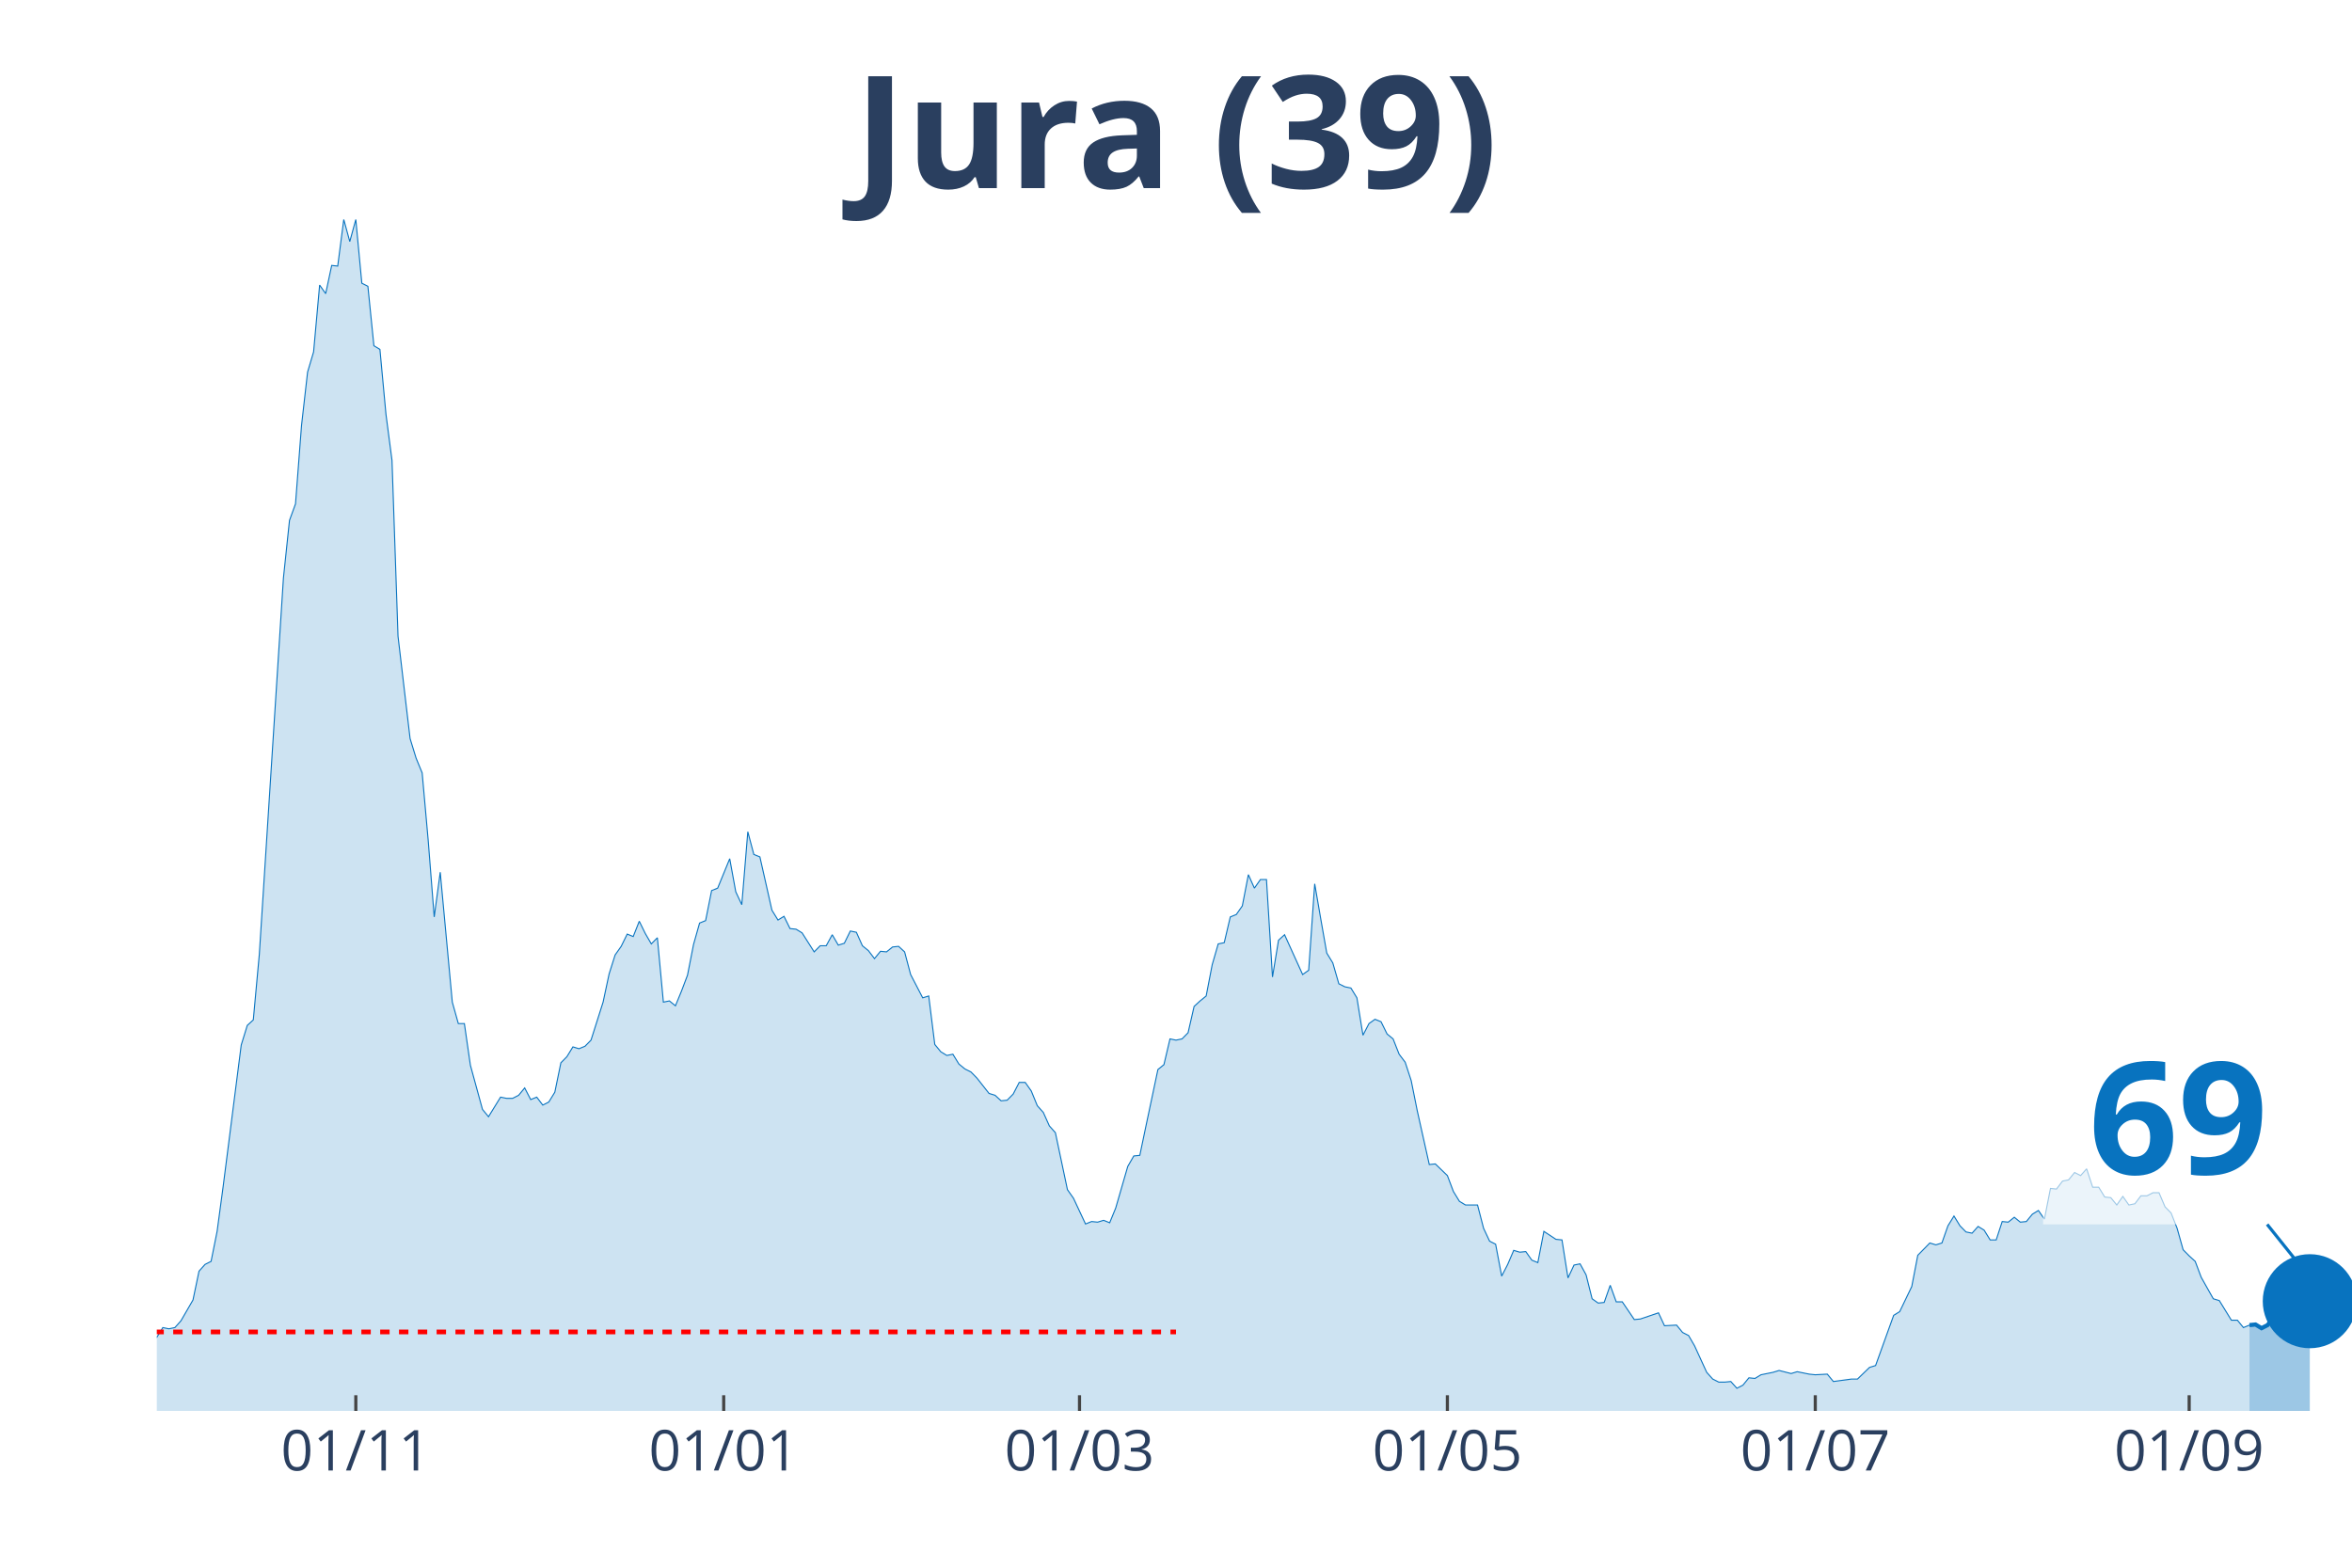
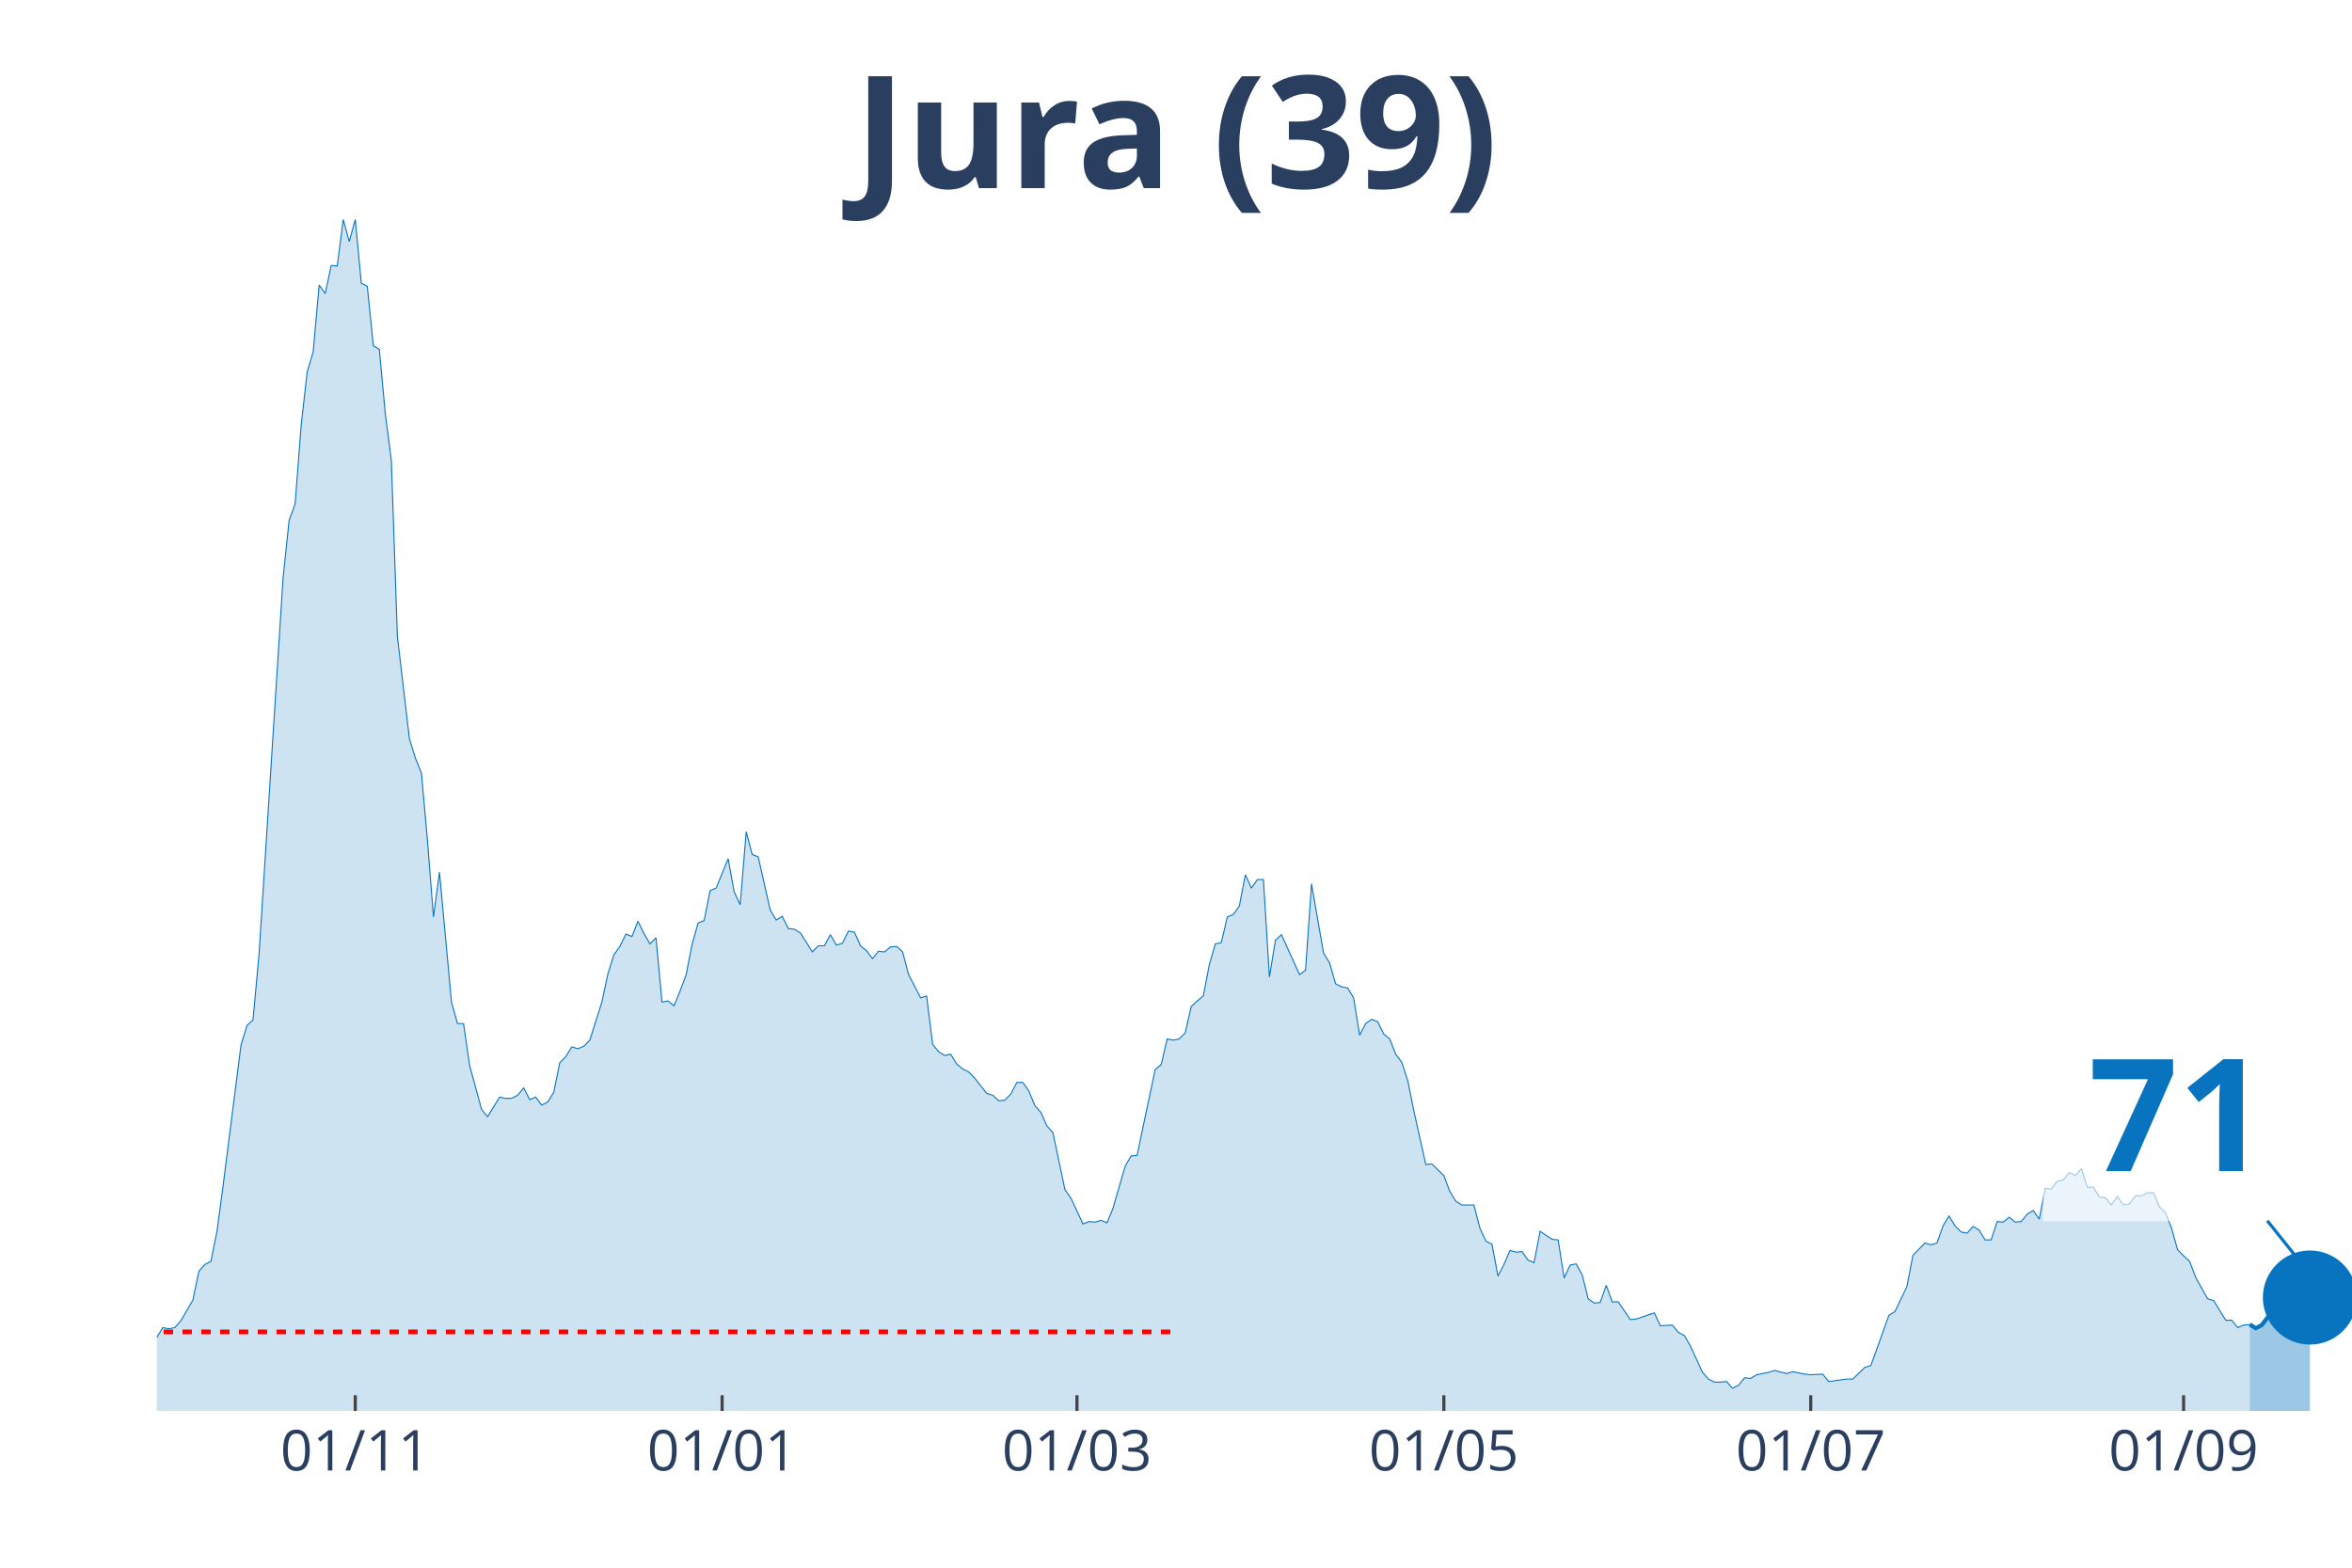
<svg xmlns="http://www.w3.org/2000/svg" class="main-svg" width="1125" height="750" style="" viewBox="0 0 750 500">
  <rect x="0" y="0" width="750" height="500" style="fill: rgb(0, 0, 0); fill-opacity: 0;" />
-   <defs id="defs-abe8ad">
+   <defs id="defs-7a68bd">
    <g class="clips">
-       <clipPath id="clipabe8adxyplot" class="plotclip">
+       <clipPath id="clip7a68bdxyplot" class="plotclip">
        <rect width="700" height="380" />
      </clipPath>
-       <clipPath class="axesclip" id="clipabe8adx">
+       <clipPath class="axesclip" id="clip7a68bdx">
        <rect x="50" y="0" width="700" height="500" />
      </clipPath>
-       <clipPath class="axesclip" id="clipabe8ady">
+       <clipPath class="axesclip" id="clip7a68bdy">
        <rect x="0" y="70" width="750" height="380" />
      </clipPath>
-       <clipPath class="axesclip" id="clipabe8adxy">
+       <clipPath class="axesclip" id="clip7a68bdxy">
        <rect x="50" y="70" width="700" height="380" />
      </clipPath>
    </g>
    <g class="gradients" />
  </defs>
  <g class="bglayer">
    <rect class="bg" x="50" y="70" width="700" height="380" style="fill: rgb(0, 0, 0); fill-opacity: 0; stroke-width: 0;" />
  </g>
  <g class="layer-below">
    <g class="imagelayer" />
    <g class="shapelayer" />
  </g>
  <g class="cartesianlayer">
    <g class="subplot xy">
      <g class="layer-subplot">
        <g class="shapelayer" />
        <g class="imagelayer" />
      </g>
      <g class="gridlayer">
        <g class="x">
-           <path class="xgrid crisp" transform="translate(113.46,0)" d="M0,70v380" style="stroke: rgb(255, 255, 255); stroke-opacity: 1; stroke-width: 1px;" />
-           <path class="xgrid crisp" transform="translate(230.77,0)" d="M0,70v380" style="stroke: rgb(255, 255, 255); stroke-opacity: 1; stroke-width: 1px;" />
-           <path class="xgrid crisp" transform="translate(344.23,0)" d="M0,70v380" style="stroke: rgb(255, 255, 255); stroke-opacity: 1; stroke-width: 1px;" />
-           <path class="xgrid crisp" transform="translate(461.54,0)" d="M0,70v380" style="stroke: rgb(255, 255, 255); stroke-opacity: 1; stroke-width: 1px;" />
-           <path class="xgrid crisp" transform="translate(578.85,0)" d="M0,70v380" style="stroke: rgb(255, 255, 255); stroke-opacity: 1; stroke-width: 1px;" />
-           <path class="xgrid crisp" transform="translate(698.08,0)" d="M0,70v380" style="stroke: rgb(255, 255, 255); stroke-opacity: 1; stroke-width: 1px;" />
+           <path class="xgrid crisp" transform="translate(113.29,0)" d="M0,70v380" style="stroke: rgb(255, 255, 255); stroke-opacity: 1; stroke-width: 1px;" />
+           <path class="xgrid crisp" transform="translate(230.27,0)" d="M0,70v380" style="stroke: rgb(255, 255, 255); stroke-opacity: 1; stroke-width: 1px;" />
+           <path class="xgrid crisp" transform="translate(343.42,0)" d="M0,70v380" style="stroke: rgb(255, 255, 255); stroke-opacity: 1; stroke-width: 1px;" />
+           <path class="xgrid crisp" transform="translate(460.41,0)" d="M0,70v380" style="stroke: rgb(255, 255, 255); stroke-opacity: 1; stroke-width: 1px;" />
+           <path class="xgrid crisp" transform="translate(577.4,0)" d="M0,70v380" style="stroke: rgb(255, 255, 255); stroke-opacity: 1; stroke-width: 1px;" />
+           <path class="xgrid crisp" transform="translate(696.3,0)" d="M0,70v380" style="stroke: rgb(255, 255, 255); stroke-opacity: 1; stroke-width: 1px;" />
        </g>
        <g class="y" />
      </g>
      <g class="zerolinelayer" />
      <path class="xlines-below" />
      <path class="ylines-below" />
      <g class="overlines-below" />
      <g class="xaxislayer-below" />
      <g class="yaxislayer-below" />
      <g class="overaxes-below" />
-       <g class="plot" transform="translate(50, 70)" clip-path="url('#clipabe8adxyplot')">
+       <g class="plot" transform="translate(50, 70)" clip-path="url('#clip7a68bdxyplot')">
        <g class="scatterlayer mlayer">
-           <g class="trace scatter traceb47d03" style="stroke-miterlimit: 2;">
+           <g class="trace scatter trace8e8ff1" style="stroke-miterlimit: 2;">
            <g class="fills">
              <g>
-                 <path class="js-fill" d="M667.31,380L-261.54,380L-261.54,378.44L-244.23,378.05L-242.31,379.41L-157.69,378.05L-155.77,377.46L-144.23,376.68L-142.31,376.68L-132.69,376.09L-130.77,376.68L-119.23,378.63L-117.31,378.83L-109.62,378.83L-107.69,377.65L-94.23,376.48L-92.31,376.87L-75,373.35L-73.08,373.74L-63.46,370.81L-61.54,370.81L-59.62,368.27L-57.69,368.27L-55.77,369.05L-53.85,368.08L-46.15,368.27L-44.23,367.69L-42.31,367.1L-40.38,367.88L-36.54,365.34L-34.62,363.78L-32.69,364.95L-30.77,363.38L-28.85,361.82L-26.92,361.63L-23.08,364.95L-21.15,363.38L-19.23,360.26L-17.31,359.87L-13.46,356.93L-11.54,355.37L-9.62,355.17L-7.69,355.96L-1.92,358.5L0,356.54L1.92,353.42L3.85,353.81L5.77,353.42L7.69,351.27L11.54,344.62L13.46,335.43L15.38,333.28L17.31,332.3L19.23,322.73L21.15,308.46L26.92,263.3L28.85,257.05L30.77,255.29L32.69,234.37L40.38,114.35L42.31,95.98L44.23,90.7L46.15,65.68L48.08,48.67L50,42.22L51.92,20.92L53.85,23.65L55.77,14.66L57.69,14.86L59.62,0L61.54,7.04L63.46,0L65.38,20.33L67.31,21.31L69.23,40.27L71.15,41.44L73.08,62.16L75,76.82L76.92,132.92L80.77,165.57L82.69,171.82L84.62,176.51L86.54,198.01L88.46,222.45L90.38,208.18L94.23,249.62L96.15,256.46L98.08,256.46L100,269.75L103.85,283.83L105.77,286.17L109.62,279.92L111.54,280.31L113.46,280.31L115.38,279.33L117.31,276.99L119.23,280.7L121.15,279.92L123.08,282.46L125,281.48L126.92,278.35L128.85,268.97L130.77,267.02L132.69,263.89L134.62,264.48L136.54,263.69L138.46,261.74L142.31,249.62L144.23,240.63L146.15,234.57L148.08,231.83L150,227.92L151.92,228.7L153.85,223.82L155.77,227.73L157.69,231.05L159.62,229.09L161.54,249.62L163.46,249.23L165.38,250.79L167.31,246.1L169.23,241.02L171.15,231.24L173.08,224.4L175,223.62L176.92,214.04L178.85,213.26L182.69,203.88L184.62,214.43L186.54,218.54L188.46,195.28L190.38,202.51L192.31,203.29L196.15,220.3L198.08,223.43L200,222.25L201.92,226.16L203.85,226.36L205.77,227.53L209.62,233.59L211.54,231.64L213.46,231.64L215.38,228.12L217.31,231.44L219.23,230.85L221.15,226.94L223.08,227.34L225,231.64L226.92,233.2L228.85,235.74L230.77,233.4L232.69,233.59L234.62,232.03L236.54,231.83L238.46,233.59L240.38,240.82L242.31,244.54L244.23,248.25L246.15,247.66L248.08,263.11L250,265.45L251.92,266.63L253.85,266.23L255.77,269.36L257.69,270.93L259.62,271.9L261.54,273.86L265.38,278.74L267.31,279.33L269.23,281.09L271.15,280.9L273.08,278.94L275,275.23L276.92,275.23L278.85,277.96L280.77,282.65L282.69,284.8L284.62,289.1L286.54,291.26L290.38,309.43L292.31,312.17L296.15,320.38L298.08,319.6L300,319.79L301.92,319.21L303.85,319.99L305.77,315.3L309.62,302.01L311.54,298.68L313.46,298.49L315.38,289.3L319.23,271.12L321.15,269.56L323.08,261.35L325,261.74L326.92,261.35L328.85,259.39L330.77,250.99L332.69,249.23L334.62,247.66L336.54,237.7L338.46,231.05L340.38,230.66L342.31,222.45L344.23,221.67L346.15,218.93L348.08,208.96L350,213.26L351.92,210.52L353.85,210.52L355.77,241.6L357.69,229.88L359.62,228.12L365.38,240.82L367.31,239.45L369.23,211.89L371.15,223.03L373.08,233.98L375,237.11L376.92,243.76L378.85,244.73L380.77,245.12L382.69,248.25L384.62,260.17L386.54,256.46L388.46,255.09L390.38,255.87L392.31,259.78L394.23,261.35L396.15,266.23L398.08,268.78L400,274.64L401.92,284.22L405.77,301.42L407.69,301.22L411.54,304.94L413.46,310.02L415.38,313.15L417.31,314.32L421.15,314.32L423.08,321.75L425,325.85L426.92,326.83L428.85,337L430.77,333.28L432.69,328.79L434.62,329.37L436.54,329.18L438.46,331.91L440.38,332.7L442.31,322.73L446.15,325.27L448.08,325.46L450,337.58L451.92,333.48L453.85,333.09L455.77,336.6L457.69,344.23L459.62,345.6L461.54,345.4L463.46,339.93L465.38,345.21L467.31,345.21L471.15,350.87L473.08,350.68L478.85,348.72L480.77,352.83L484.62,352.63L486.54,354.98L488.46,355.96L490.38,359.28L494.23,367.69L496.15,369.84L498.08,370.81L500,370.81L501.92,370.62L503.85,372.77L505.77,371.79L507.69,369.44L509.62,369.64L511.54,368.47L515.38,367.69L517.31,367.1L521.15,368.08L523.08,367.49L526.92,368.27L528.85,368.47L532.69,368.27L534.62,370.62L540.38,369.84L542.31,369.84L546.15,366.12L548.08,365.53L553.85,349.51L555.77,348.33L559.62,340.32L561.54,330.35L565.38,326.44L567.31,327.03L569.23,326.44L571.15,320.97L573.08,317.84L575,320.97L576.92,322.92L578.85,323.31L580.77,321.16L582.69,322.34L584.62,325.46L586.54,325.46L588.46,319.6L590.38,319.79L592.31,318.23L594.23,319.79L596.15,319.6L598.08,317.25L600,316.08L601.92,318.82L603.85,309.04L605.77,309.24L607.69,306.7L609.62,306.31L611.54,303.96L613.46,304.94L615.38,302.79L617.31,308.65L619.23,308.65L621.15,311.78L623.08,311.98L625,314.32L626.92,311.58L628.85,314.32L630.77,313.93L632.69,311.39L634.62,311.39L636.54,310.41L638.46,310.41L640.38,314.91L642.31,316.86L644.23,321.75L646.15,328.59L648.08,330.55L650,332.3L651.92,337.39L655.77,344.23L657.69,344.81L661.54,351.07L663.46,351.07L665.38,353.42L667.31,352.63" style="fill: rgb(8, 115, 191); fill-opacity: 0.2; stroke-width: 0;" />
+                 <path class="js-fill" d="M667.4,380L-260.82,380L-260.82,378.44L-243.56,378.05L-241.64,379.41L-157.26,378.05L-155.34,377.46L-143.84,376.68L-141.92,376.68L-132.33,376.09L-130.41,376.68L-118.9,378.63L-116.99,378.83L-109.32,378.83L-107.4,377.65L-93.97,376.48L-92.05,376.87L-74.79,373.35L-72.88,373.74L-63.29,370.81L-61.37,370.81L-59.45,368.27L-57.53,368.27L-55.62,369.05L-53.7,368.08L-46.03,368.27L-44.11,367.69L-42.19,367.1L-40.27,367.88L-36.44,365.34L-34.52,363.78L-32.6,364.95L-30.68,363.38L-28.77,361.82L-26.85,361.63L-23.01,364.95L-21.1,363.38L-19.18,360.26L-17.26,359.87L-13.42,356.93L-11.51,355.37L-9.59,355.17L-7.67,355.96L-1.92,358.5L0,356.54L1.92,353.42L3.84,353.81L5.75,353.42L7.67,351.27L11.51,344.62L13.42,335.43L15.34,333.28L17.26,332.3L19.18,322.73L21.1,308.46L26.85,263.3L28.77,257.05L30.68,255.29L32.6,234.37L40.27,114.35L42.19,95.98L44.11,90.7L46.03,65.68L47.95,48.67L49.86,42.22L51.78,20.92L53.7,23.65L55.62,14.66L57.53,14.86L59.45,0L61.37,7.04L63.29,0L65.21,20.33L67.12,21.31L69.04,40.27L70.96,41.44L72.88,62.16L74.79,76.82L76.71,132.92L80.55,165.57L82.47,171.82L84.38,176.51L86.3,198.01L88.22,222.45L90.14,208.18L93.97,249.62L95.89,256.46L97.81,256.46L99.73,269.75L103.56,283.83L105.48,286.17L109.32,279.92L111.23,280.31L113.15,280.31L115.07,279.33L116.99,276.99L118.9,280.7L120.82,279.92L122.74,282.46L124.66,281.48L126.58,278.35L128.49,268.97L130.41,267.02L132.33,263.89L134.25,264.48L136.16,263.69L138.08,261.74L141.92,249.62L143.84,240.63L145.75,234.57L147.67,231.83L149.59,227.92L151.51,228.7L153.42,223.82L155.34,227.73L157.26,231.05L159.18,229.09L161.1,249.62L163.01,249.23L164.93,250.79L166.85,246.1L168.77,241.02L170.68,231.24L172.6,224.4L174.52,223.62L176.44,214.04L178.36,213.26L182.19,203.88L184.11,214.43L186.03,218.54L187.95,195.28L189.86,202.51L191.78,203.29L195.62,220.3L197.53,223.43L199.45,222.25L201.37,226.16L203.29,226.36L205.21,227.53L209.04,233.59L210.96,231.64L212.88,231.64L214.79,228.12L216.71,231.44L218.63,230.85L220.55,226.94L222.47,227.34L224.38,231.64L226.3,233.2L228.22,235.74L230.14,233.4L232.05,233.59L233.97,232.03L235.89,231.83L237.81,233.59L239.73,240.82L241.64,244.54L243.56,248.25L245.48,247.66L247.4,263.11L249.32,265.45L251.23,266.63L253.15,266.23L255.07,269.36L256.99,270.93L258.9,271.9L260.82,273.86L264.66,278.74L266.58,279.33L268.49,281.09L270.41,280.9L272.33,278.94L274.25,275.23L276.16,275.23L278.08,277.96L280,282.65L281.92,284.8L283.84,289.1L285.75,291.26L289.59,309.43L291.51,312.17L295.34,320.38L297.26,319.6L299.18,319.79L301.1,319.21L303.01,319.99L304.93,315.3L308.77,302.01L310.68,298.68L312.6,298.49L314.52,289.3L318.36,271.12L320.27,269.56L322.19,261.35L324.11,261.74L326.03,261.35L327.95,259.39L329.86,250.99L331.78,249.23L333.7,247.66L335.62,237.7L337.53,231.05L339.45,230.66L341.37,222.45L343.29,221.67L345.21,218.93L347.12,208.96L349.04,213.26L350.96,210.52L352.88,210.52L354.79,241.6L356.71,229.88L358.63,228.12L364.38,240.82L366.3,239.45L368.22,211.89L370.14,223.03L372.05,233.98L373.97,237.11L375.89,243.76L377.81,244.73L379.73,245.12L381.64,248.25L383.56,260.17L385.48,256.46L387.4,255.09L389.32,255.87L391.23,259.78L393.15,261.35L395.07,266.23L396.99,268.78L398.9,274.64L400.82,284.22L404.66,301.42L406.58,301.22L410.41,304.94L412.33,310.02L414.25,313.15L416.16,314.32L420,314.32L421.92,321.75L423.84,325.85L425.75,326.83L427.67,337L429.59,333.28L431.51,328.79L433.42,329.37L435.34,329.18L437.26,331.91L439.18,332.7L441.1,322.73L444.93,325.27L446.85,325.46L448.77,337.58L450.68,333.48L452.6,333.09L454.52,336.6L456.44,344.23L458.36,345.6L460.27,345.4L462.19,339.93L464.11,345.21L466.03,345.21L469.86,350.87L471.78,350.68L477.53,348.72L479.45,352.83L483.29,352.63L485.21,354.98L487.12,355.96L489.04,359.28L492.88,367.69L494.79,369.84L496.71,370.81L498.63,370.81L500.55,370.62L502.47,372.77L504.38,371.79L506.3,369.44L508.22,369.64L510.14,368.47L513.97,367.69L515.89,367.1L519.73,368.08L521.64,367.49L525.48,368.27L527.4,368.47L531.23,368.27L533.15,370.62L538.9,369.84L540.82,369.84L544.66,366.12L546.58,365.53L552.33,349.51L554.25,348.33L558.08,340.32L560,330.35L563.84,326.44L565.75,327.03L567.67,326.44L569.59,320.97L571.51,317.84L573.42,320.97L575.34,322.92L577.26,323.31L579.18,321.16L581.1,322.34L583.01,325.46L584.93,325.46L586.85,319.6L588.77,319.79L590.68,318.23L592.6,319.79L594.52,319.6L596.44,317.25L598.36,316.08L600.27,318.82L602.19,309.04L604.11,309.24L606.03,306.7L607.95,306.31L609.86,303.96L611.78,304.94L613.7,302.79L615.62,308.65L617.53,308.65L619.45,311.78L621.37,311.98L623.29,314.32L625.21,311.58L627.12,314.32L629.04,313.93L630.96,311.39L632.88,311.39L634.79,310.41L636.71,310.41L638.63,314.91L640.55,316.86L642.47,321.75L644.38,328.59L646.3,330.55L648.22,332.3L650.14,337.39L653.97,344.23L655.89,344.81L659.73,351.07L661.64,351.07L663.56,353.42L665.48,352.63L667.4,352.44" style="fill: rgb(8, 115, 191); fill-opacity: 0.2; stroke-width: 0;" />
              </g>
            </g>
            <g class="errorbars" />
            <g class="lines">
-               <path class="js-line" d="M-261.54,378.44L-244.23,378.05L-242.31,379.41L-157.69,378.05L-155.77,377.46L-144.23,376.68L-142.31,376.68L-132.69,376.09L-130.77,376.68L-119.23,378.63L-117.31,378.83L-109.62,378.83L-107.69,377.65L-94.23,376.48L-92.31,376.87L-75,373.35L-73.08,373.74L-63.46,370.81L-61.54,370.81L-59.62,368.27L-57.69,368.27L-55.77,369.05L-53.85,368.08L-46.15,368.27L-44.23,367.69L-42.31,367.1L-40.38,367.88L-36.54,365.34L-34.62,363.78L-32.69,364.95L-30.77,363.38L-28.85,361.82L-26.92,361.63L-23.08,364.95L-21.15,363.38L-19.23,360.26L-17.31,359.87L-13.46,356.93L-11.54,355.37L-9.62,355.17L-7.69,355.96L-1.92,358.5L0,356.54L1.92,353.42L3.85,353.81L5.77,353.42L7.69,351.27L11.54,344.62L13.46,335.43L15.38,333.28L17.31,332.3L19.23,322.73L21.15,308.46L26.92,263.3L28.85,257.05L30.77,255.29L32.69,234.37L40.38,114.35L42.31,95.98L44.23,90.7L46.15,65.68L48.08,48.67L50,42.22L51.92,20.92L53.85,23.65L55.77,14.66L57.69,14.86L59.62,0L61.54,7.04L63.46,0L65.38,20.33L67.31,21.31L69.23,40.27L71.15,41.44L73.08,62.16L75,76.82L76.92,132.92L80.77,165.57L82.69,171.82L84.62,176.51L86.54,198.01L88.46,222.45L90.38,208.18L94.23,249.62L96.15,256.46L98.08,256.46L100,269.75L103.85,283.83L105.77,286.17L109.62,279.92L111.54,280.31L113.46,280.31L115.38,279.33L117.31,276.99L119.23,280.7L121.15,279.92L123.08,282.46L125,281.48L126.92,278.35L128.85,268.97L130.77,267.02L132.69,263.89L134.62,264.48L136.54,263.69L138.46,261.74L142.31,249.62L144.23,240.63L146.15,234.57L148.08,231.83L150,227.92L151.92,228.7L153.85,223.82L155.77,227.73L157.69,231.05L159.62,229.09L161.54,249.62L163.46,249.23L165.38,250.79L167.31,246.1L169.23,241.02L171.15,231.24L173.08,224.4L175,223.62L176.92,214.04L178.85,213.26L182.69,203.88L184.62,214.43L186.54,218.54L188.46,195.28L190.38,202.51L192.31,203.29L196.15,220.3L198.08,223.43L200,222.25L201.92,226.16L203.85,226.36L205.77,227.53L209.62,233.59L211.54,231.64L213.46,231.64L215.38,228.12L217.31,231.44L219.23,230.85L221.15,226.94L223.08,227.34L225,231.64L226.92,233.2L228.85,235.74L230.77,233.4L232.69,233.59L234.62,232.03L236.54,231.83L238.46,233.59L240.38,240.82L242.31,244.54L244.23,248.25L246.15,247.66L248.08,263.11L250,265.45L251.92,266.63L253.85,266.23L255.77,269.36L257.69,270.93L259.62,271.9L261.54,273.86L265.38,278.74L267.31,279.33L269.23,281.09L271.15,280.9L273.08,278.94L275,275.23L276.92,275.23L278.85,277.96L280.77,282.65L282.69,284.8L284.62,289.1L286.54,291.26L290.38,309.43L292.31,312.17L296.15,320.38L298.08,319.6L300,319.79L301.92,319.21L303.85,319.99L305.77,315.3L309.62,302.01L311.54,298.68L313.46,298.49L315.38,289.3L319.23,271.12L321.15,269.56L323.08,261.35L325,261.74L326.92,261.35L328.85,259.39L330.77,250.99L332.69,249.23L334.62,247.66L336.54,237.7L338.46,231.05L340.38,230.66L342.31,222.45L344.23,221.67L346.15,218.93L348.08,208.96L350,213.26L351.92,210.52L353.85,210.52L355.77,241.6L357.69,229.88L359.62,228.12L365.38,240.82L367.31,239.45L369.23,211.89L371.15,223.03L373.08,233.98L375,237.11L376.92,243.76L378.85,244.73L380.77,245.12L382.69,248.25L384.62,260.17L386.54,256.46L388.46,255.09L390.38,255.87L392.31,259.78L394.23,261.35L396.15,266.23L398.08,268.78L400,274.64L401.92,284.22L405.77,301.42L407.69,301.22L411.54,304.94L413.46,310.02L415.38,313.15L417.31,314.32L421.15,314.32L423.08,321.75L425,325.85L426.92,326.83L428.85,337L430.77,333.28L432.69,328.79L434.62,329.37L436.54,329.18L438.46,331.91L440.38,332.7L442.31,322.73L446.15,325.27L448.08,325.46L450,337.58L451.92,333.48L453.85,333.09L455.77,336.6L457.69,344.23L459.62,345.6L461.54,345.4L463.46,339.93L465.38,345.21L467.31,345.21L471.15,350.87L473.08,350.68L478.85,348.72L480.77,352.83L484.62,352.63L486.54,354.98L488.46,355.96L490.38,359.28L494.23,367.69L496.15,369.84L498.08,370.81L500,370.81L501.92,370.62L503.85,372.77L505.77,371.79L507.69,369.44L509.62,369.64L511.54,368.47L515.38,367.69L517.31,367.1L521.15,368.08L523.08,367.49L526.92,368.27L528.85,368.47L532.69,368.27L534.62,370.62L540.38,369.84L542.31,369.84L546.15,366.12L548.08,365.53L553.85,349.51L555.77,348.33L559.62,340.32L561.54,330.35L565.38,326.44L567.31,327.03L569.23,326.44L571.15,320.97L573.08,317.84L575,320.97L576.92,322.92L578.85,323.31L580.77,321.16L582.69,322.34L584.62,325.46L586.54,325.46L588.46,319.6L590.38,319.79L592.31,318.23L594.23,319.79L596.15,319.6L598.08,317.25L600,316.08L601.92,318.82L603.85,309.04L605.77,309.24L607.69,306.7L609.62,306.31L611.54,303.96L613.46,304.94L615.38,302.79L617.31,308.65L619.23,308.65L621.15,311.78L623.08,311.98L625,314.32L626.92,311.58L628.85,314.32L630.77,313.93L632.69,311.39L634.62,311.39L636.54,310.41L638.46,310.41L640.38,314.91L642.31,316.86L644.23,321.75L646.15,328.59L648.08,330.55L650,332.3L651.92,337.39L655.77,344.23L657.69,344.81L661.54,351.07L663.46,351.07L665.38,353.42L667.31,352.63" style="vector-effect: non-scaling-stroke; fill: none; stroke: rgb(8, 115, 191); stroke-opacity: 1; stroke-width: 0.5px; opacity: 1;" />
+               <path class="js-line" d="M-260.82,378.44L-243.56,378.05L-241.64,379.41L-157.26,378.05L-155.34,377.46L-143.84,376.68L-141.92,376.68L-132.33,376.09L-130.41,376.68L-118.9,378.63L-116.99,378.83L-109.32,378.83L-107.4,377.65L-93.97,376.48L-92.05,376.87L-74.79,373.35L-72.88,373.74L-63.29,370.81L-61.37,370.81L-59.45,368.27L-57.53,368.27L-55.62,369.05L-53.7,368.08L-46.03,368.27L-44.11,367.69L-42.19,367.1L-40.27,367.88L-36.44,365.34L-34.52,363.78L-32.6,364.95L-30.68,363.38L-28.77,361.82L-26.85,361.63L-23.01,364.95L-21.1,363.38L-19.18,360.26L-17.26,359.87L-13.42,356.93L-11.51,355.37L-9.59,355.17L-7.67,355.96L-1.92,358.5L0,356.54L1.92,353.42L3.84,353.81L5.75,353.42L7.67,351.27L11.51,344.62L13.42,335.43L15.34,333.28L17.26,332.3L19.18,322.73L21.1,308.46L26.85,263.3L28.77,257.05L30.68,255.29L32.6,234.37L40.27,114.35L42.19,95.98L44.11,90.7L46.03,65.68L47.95,48.67L49.86,42.22L51.78,20.92L53.7,23.65L55.62,14.66L57.53,14.86L59.45,0L61.37,7.04L63.29,0L65.21,20.33L67.12,21.31L69.04,40.27L70.96,41.44L72.88,62.16L74.79,76.82L76.71,132.92L80.55,165.57L82.47,171.82L84.38,176.51L86.3,198.01L88.22,222.45L90.14,208.18L93.97,249.62L95.89,256.46L97.81,256.46L99.73,269.75L103.56,283.83L105.48,286.17L109.32,279.92L111.23,280.31L113.15,280.31L115.07,279.33L116.99,276.99L118.9,280.7L120.82,279.92L122.74,282.46L124.66,281.48L126.58,278.35L128.49,268.97L130.41,267.02L132.33,263.89L134.25,264.48L136.16,263.69L138.08,261.74L141.92,249.62L143.84,240.63L145.75,234.57L147.67,231.83L149.59,227.92L151.51,228.7L153.42,223.82L155.34,227.73L157.26,231.05L159.18,229.09L161.1,249.62L163.01,249.23L164.93,250.79L166.85,246.1L168.77,241.02L170.68,231.24L172.6,224.4L174.52,223.62L176.44,214.04L178.36,213.26L182.19,203.88L184.11,214.43L186.03,218.54L187.95,195.28L189.86,202.51L191.78,203.29L195.62,220.3L197.53,223.43L199.45,222.25L201.37,226.16L203.29,226.36L205.21,227.53L209.04,233.59L210.96,231.64L212.88,231.64L214.79,228.12L216.71,231.44L218.63,230.85L220.55,226.94L222.47,227.34L224.38,231.64L226.3,233.2L228.22,235.74L230.14,233.4L232.05,233.59L233.97,232.03L235.89,231.83L237.81,233.59L239.73,240.82L241.64,244.54L243.56,248.25L245.48,247.66L247.4,263.11L249.32,265.45L251.23,266.63L253.15,266.23L255.07,269.36L256.99,270.93L258.9,271.9L260.82,273.86L264.66,278.74L266.58,279.33L268.49,281.09L270.41,280.9L272.33,278.94L274.25,275.23L276.16,275.23L278.08,277.96L280,282.65L281.92,284.8L283.84,289.1L285.75,291.26L289.59,309.43L291.51,312.17L295.34,320.38L297.26,319.6L299.18,319.79L301.1,319.21L303.01,319.99L304.93,315.3L308.77,302.01L310.68,298.68L312.6,298.49L314.52,289.3L318.36,271.12L320.27,269.56L322.19,261.35L324.11,261.74L326.03,261.35L327.95,259.39L329.86,250.99L331.78,249.23L333.7,247.66L335.62,237.7L337.53,231.05L339.45,230.66L341.37,222.45L343.29,221.67L345.21,218.93L347.12,208.96L349.04,213.26L350.96,210.52L352.88,210.52L354.79,241.6L356.71,229.88L358.63,228.12L364.38,240.82L366.3,239.45L368.22,211.89L370.14,223.03L372.05,233.98L373.97,237.11L375.89,243.76L377.81,244.73L379.73,245.12L381.64,248.25L383.56,260.17L385.48,256.46L387.4,255.09L389.32,255.87L391.23,259.78L393.15,261.35L395.07,266.23L396.99,268.78L398.9,274.64L400.82,284.22L404.66,301.42L406.58,301.22L410.41,304.94L412.33,310.02L414.25,313.15L416.16,314.32L420,314.32L421.92,321.75L423.84,325.85L425.75,326.83L427.67,337L429.59,333.28L431.51,328.79L433.42,329.37L435.34,329.18L437.26,331.91L439.18,332.7L441.1,322.73L444.93,325.27L446.85,325.46L448.77,337.58L450.68,333.48L452.6,333.09L454.52,336.6L456.44,344.23L458.36,345.6L460.27,345.4L462.19,339.93L464.11,345.21L466.03,345.21L469.86,350.87L471.78,350.68L477.53,348.72L479.45,352.83L483.29,352.63L485.21,354.98L487.12,355.96L489.04,359.28L492.88,367.69L494.79,369.84L496.71,370.81L498.63,370.81L500.55,370.62L502.47,372.77L504.38,371.79L506.3,369.44L508.22,369.64L510.14,368.47L513.97,367.69L515.89,367.1L519.73,368.08L521.64,367.49L525.48,368.27L527.4,368.47L531.23,368.27L533.15,370.62L538.9,369.84L540.82,369.84L544.66,366.12L546.58,365.53L552.33,349.51L554.25,348.33L558.08,340.32L560,330.35L563.84,326.44L565.75,327.03L567.67,326.44L569.59,320.97L571.51,317.84L573.42,320.97L575.34,322.92L577.26,323.31L579.18,321.16L581.1,322.34L583.01,325.46L584.93,325.46L586.85,319.6L588.77,319.79L590.68,318.23L592.6,319.79L594.52,319.6L596.44,317.25L598.36,316.08L600.27,318.82L602.19,309.04L604.11,309.24L606.03,306.7L607.95,306.31L609.86,303.96L611.78,304.94L613.7,302.79L615.62,308.65L617.53,308.65L619.45,311.78L621.37,311.98L623.29,314.32L625.21,311.58L627.12,314.32L629.04,313.93L630.96,311.39L632.88,311.39L634.79,310.41L636.71,310.41L638.63,314.91L640.55,316.86L642.47,321.75L644.38,328.59L646.3,330.55L648.22,332.3L650.14,337.39L653.97,344.23L655.89,344.81L659.73,351.07L661.64,351.07L663.56,353.42L665.48,352.63L667.4,352.44" style="vector-effect: non-scaling-stroke; fill: none; stroke: rgb(8, 115, 191); stroke-opacity: 1; stroke-width: 0.5px; opacity: 1;" />
            </g>
            <g class="points" />
            <g class="text" />
          </g>
-           <g class="trace scatter trace4af3f4" style="stroke-miterlimit: 2;">
+           <g class="trace scatter tracea3a27b" style="stroke-miterlimit: 2;">
            <g class="fills">
              <g>
-                 <path class="js-fill" d="M686.54,380L667.31,380L667.31,352.63L669.23,352.44L671.15,353.61L673.08,352.63L675,350.09L676.92,349.31L678.85,349.9L680.77,350.48L682.69,348.92L684.62,347.75L686.54,345.01" style="fill: rgb(8, 115, 191); fill-opacity: 0.4; stroke-width: 0;" />
+                 <path class="js-fill" d="M686.58,380L667.4,380L667.4,352.44L669.32,353.61L671.23,352.63L673.15,350.09L675.07,349.31L678.9,350.48L680.82,348.92L682.74,347.75L684.66,344.81L686.58,343.84" style="fill: rgb(8, 115, 191); fill-opacity: 0.4; stroke-width: 0;" />
              </g>
            </g>
            <g class="errorbars" />
            <g class="lines">
-               <path class="js-line" d="M667.31,352.63L669.23,352.44L671.15,353.61L673.08,352.63L675,350.09L676.92,349.31L678.85,349.9L680.77,350.48L682.69,348.92L684.62,347.75L686.54,345.01" style="vector-effect: non-scaling-stroke; fill: none; stroke: rgb(8, 115, 191); stroke-opacity: 1; stroke-width: 2px; opacity: 1;" />
+               <path class="js-line" d="M667.4,352.44L669.32,353.61L671.23,352.63L673.15,350.09L675.07,349.31L678.9,350.48L680.82,348.92L682.74,347.75L684.66,344.81L686.58,343.84" style="vector-effect: non-scaling-stroke; fill: none; stroke: rgb(8, 115, 191); stroke-opacity: 1; stroke-width: 2px; opacity: 1;" />
            </g>
            <g class="points" />
            <g class="text" />
          </g>
-           <g class="trace scatter tracec165bf" style="stroke-miterlimit: 2; opacity: 1;">
+           <g class="trace scatter tracee5ec59" style="stroke-miterlimit: 2; opacity: 1;">
            <g class="fills" />
            <g class="errorbars" />
            <g class="lines" />
            <g class="points">
-               <path class="point" transform="translate(686.54,345.01)" d="M15,0A15,15 0 1,1 0,-15A15,15 0 0,1 15,0Z" style="opacity: 1; stroke-width: 0px; fill: rgb(8, 115, 191); fill-opacity: 1;" />
+               <path class="point" transform="translate(686.58,343.84)" d="M15,0A15,15 0 1,1 0,-15A15,15 0 0,1 15,0Z" style="opacity: 1; stroke-width: 0px; fill: rgb(8, 115, 191); fill-opacity: 1;" />
            </g>
            <g class="text" />
          </g>
        </g>
      </g>
      <g class="overplot" />
      <path class="xlines-above crisp" style="fill: none; stroke-width: 1px; stroke: rgb(0, 0, 0); stroke-opacity: 0;" d="" />
      <path class="ylines-above crisp" style="fill: none;" d="M0,0" />
      <g class="overlines-above" />
      <g class="xaxislayer-above">
-         <path class="xtick ticks crisp" d="M0,450v-5" transform="translate(113.46,0)" style="stroke: rgb(68, 68, 68); stroke-opacity: 1; stroke-width: 1px;" />
-         <path class="xtick ticks crisp" d="M0,450v-5" transform="translate(230.77,0)" style="stroke: rgb(68, 68, 68); stroke-opacity: 1; stroke-width: 1px;" />
-         <path class="xtick ticks crisp" d="M0,450v-5" transform="translate(344.23,0)" style="stroke: rgb(68, 68, 68); stroke-opacity: 1; stroke-width: 1px;" />
-         <path class="xtick ticks crisp" d="M0,450v-5" transform="translate(461.54,0)" style="stroke: rgb(68, 68, 68); stroke-opacity: 1; stroke-width: 1px;" />
-         <path class="xtick ticks crisp" d="M0,450v-5" transform="translate(578.85,0)" style="stroke: rgb(68, 68, 68); stroke-opacity: 1; stroke-width: 1px;" />
-         <path class="xtick ticks crisp" d="M0,450v-5" transform="translate(698.08,0)" style="stroke: rgb(68, 68, 68); stroke-opacity: 1; stroke-width: 1px;" />
+         <path class="xtick ticks crisp" d="M0,450v-5" transform="translate(113.29,0)" style="stroke: rgb(68, 68, 68); stroke-opacity: 1; stroke-width: 1px;" />
+         <path class="xtick ticks crisp" d="M0,450v-5" transform="translate(230.27,0)" style="stroke: rgb(68, 68, 68); stroke-opacity: 1; stroke-width: 1px;" />
+         <path class="xtick ticks crisp" d="M0,450v-5" transform="translate(343.42,0)" style="stroke: rgb(68, 68, 68); stroke-opacity: 1; stroke-width: 1px;" />
+         <path class="xtick ticks crisp" d="M0,450v-5" transform="translate(460.41,0)" style="stroke: rgb(68, 68, 68); stroke-opacity: 1; stroke-width: 1px;" />
+         <path class="xtick ticks crisp" d="M0,450v-5" transform="translate(577.4,0)" style="stroke: rgb(68, 68, 68); stroke-opacity: 1; stroke-width: 1px;" />
+         <path class="xtick ticks crisp" d="M0,450v-5" transform="translate(696.3,0)" style="stroke: rgb(68, 68, 68); stroke-opacity: 1; stroke-width: 1px;" />
        <g class="xtick">
-           <text text-anchor="middle" x="0" y="469" transform="translate(113.46,0)" style="font-family: 'Open Sans', verdana, arial, sans-serif; font-size: 18px; fill: rgb(42, 63, 95); fill-opacity: 1; white-space: pre;">01/11</text>
+           <text text-anchor="middle" x="0" y="469" transform="translate(113.29,0)" style="font-family: 'Open Sans', verdana, arial, sans-serif; font-size: 18px; fill: rgb(42, 63, 95); fill-opacity: 1; white-space: pre;">01/11</text>
        </g>
        <g class="xtick">
-           <text text-anchor="middle" x="0" y="469" transform="translate(230.77,0)" style="font-family: 'Open Sans', verdana, arial, sans-serif; font-size: 18px; fill: rgb(42, 63, 95); fill-opacity: 1; white-space: pre;">01/01</text>
+           <text text-anchor="middle" x="0" y="469" transform="translate(230.27,0)" style="font-family: 'Open Sans', verdana, arial, sans-serif; font-size: 18px; fill: rgb(42, 63, 95); fill-opacity: 1; white-space: pre;">01/01</text>
        </g>
        <g class="xtick">
-           <text text-anchor="middle" x="0" y="469" transform="translate(344.23,0)" style="font-family: 'Open Sans', verdana, arial, sans-serif; font-size: 18px; fill: rgb(42, 63, 95); fill-opacity: 1; white-space: pre;">01/03</text>
+           <text text-anchor="middle" x="0" y="469" transform="translate(343.42,0)" style="font-family: 'Open Sans', verdana, arial, sans-serif; font-size: 18px; fill: rgb(42, 63, 95); fill-opacity: 1; white-space: pre;">01/03</text>
        </g>
        <g class="xtick">
-           <text text-anchor="middle" x="0" y="469" transform="translate(461.54,0)" style="font-family: 'Open Sans', verdana, arial, sans-serif; font-size: 18px; fill: rgb(42, 63, 95); fill-opacity: 1; white-space: pre;">01/05</text>
+           <text text-anchor="middle" x="0" y="469" transform="translate(460.41,0)" style="font-family: 'Open Sans', verdana, arial, sans-serif; font-size: 18px; fill: rgb(42, 63, 95); fill-opacity: 1; white-space: pre;">01/05</text>
        </g>
        <g class="xtick">
-           <text text-anchor="middle" x="0" y="469" transform="translate(578.85,0)" style="font-family: 'Open Sans', verdana, arial, sans-serif; font-size: 18px; fill: rgb(42, 63, 95); fill-opacity: 1; white-space: pre;">01/07</text>
+           <text text-anchor="middle" x="0" y="469" transform="translate(577.4,0)" style="font-family: 'Open Sans', verdana, arial, sans-serif; font-size: 18px; fill: rgb(42, 63, 95); fill-opacity: 1; white-space: pre;">01/07</text>
        </g>
        <g class="xtick">
-           <text text-anchor="middle" x="0" y="469" transform="translate(698.08,0)" style="font-family: 'Open Sans', verdana, arial, sans-serif; font-size: 18px; fill: rgb(42, 63, 95); fill-opacity: 1; white-space: pre;">01/09</text>
+           <text text-anchor="middle" x="0" y="469" transform="translate(696.3,0)" style="font-family: 'Open Sans', verdana, arial, sans-serif; font-size: 18px; fill: rgb(42, 63, 95); fill-opacity: 1; white-space: pre;">01/09</text>
        </g>
      </g>
      <g class="yaxislayer-above" />
      <g class="overaxes-above" />
    </g>
  </g>
  <g class="polarlayer" />
  <g class="ternarylayer" />
  <g class="geolayer" />
  <g class="funnelarealayer" />
  <g class="pielayer" />
  <g class="treemaplayer" />
  <g class="sunburstlayer" />
  <g class="glimages" />
-   <defs id="topdefs-abe8ad">
+   <defs id="topdefs-7a68bd">
    <g class="clips" />
  </defs>
  <g class="layer-above">
    <g class="imagelayer" />
    <g class="shapelayer">
-       <path data-index="0" fill-rule="evenodd" d="M-1030.77,424.8L375,424.8" clip-path="url('#clipabe8adxy')" style="opacity: 1; stroke: rgb(255, 0, 0); stroke-opacity: 1; fill: rgb(0, 0, 0); fill-opacity: 0; stroke-dasharray: 3px, 3px; stroke-width: 1.5px;" />
+       <path data-index="0" fill-rule="evenodd" d="M-1027.81,424.8L374.11,424.8" clip-path="url('#clip7a68bdxy')" style="opacity: 1; stroke: rgb(255, 0, 0); stroke-opacity: 1; fill: rgb(0, 0, 0); fill-opacity: 0; stroke-dasharray: 3px, 3px; stroke-width: 1.5px;" />
    </g>
  </g>
  <g class="infolayer">
    <g class="g-gtitle">
      <text class="gtitle" x="375" y="25" text-anchor="middle" dy="0.7em" style="font-family: 'Open Sans', verdana, arial, sans-serif; font-size: 50px; fill: rgb(42, 63, 95); opacity: 1; font-weight: normal; white-space: pre;">
        <tspan style="font-weight:bold">Jura (39)</tspan>
      </text>
    </g>
    <g class="g-xtitle" />
    <g class="annotation" data-index="0" style="opacity: 1;">
-       <g class="annotation-text-g" transform="rotate(0,694.54,355.01)">
-         <g class="cursor-pointer" transform="translate(651, 319)">
+       <g class="annotation-text-g" transform="rotate(0,694.58,353.84)">
+         <g class="cursor-pointer" transform="translate(651, 318)">
          <rect class="bg" x="0.5" y="0.5" width="86" height="71" style="stroke-width: 1px; stroke: rgb(0, 0, 0); stroke-opacity: 0; fill: rgb(255, 255, 255); fill-opacity: 0.6;" />
          <text class="annotation-text" text-anchor="middle" x="43.531" y="55.5" style="font-family: 'Open Sans', verdana, arial, sans-serif; font-size: 50px; fill: rgb(8, 115, 191); fill-opacity: 1; white-space: pre;">
-             <tspan style="font-weight:bold">69 </tspan>
+             <tspan style="font-weight:bold">71 </tspan>
          </text>
        </g>
      </g>
      <g class="annotation-arrow-g" style="opacity: 1;">
-         <path d="M722.94,390.51L734.54,405.01" style="stroke-width: 1px; stroke: rgb(8, 115, 191); stroke-opacity: 1; stroke-dasharray: 0px, 0px, 18.569px, 18.569px;" />
+         <path d="M722.98,389.34L734.58,403.84" style="stroke-width: 1px; stroke: rgb(8, 115, 191); stroke-opacity: 1; stroke-dasharray: 0px, 0px, 18.569px, 18.569px;" />
      </g>
    </g>
  </g>
</svg>
